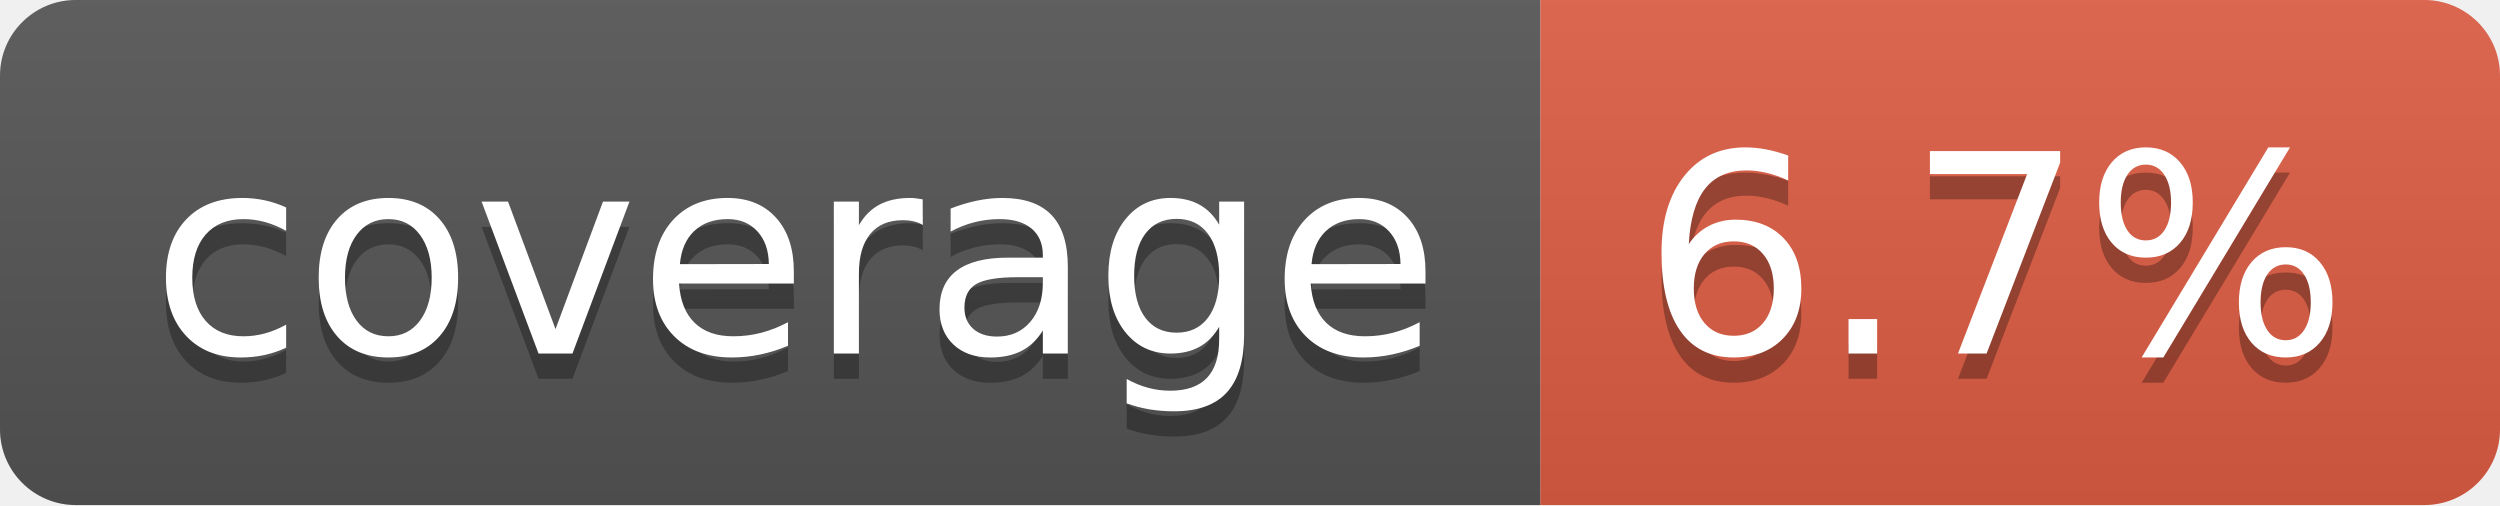
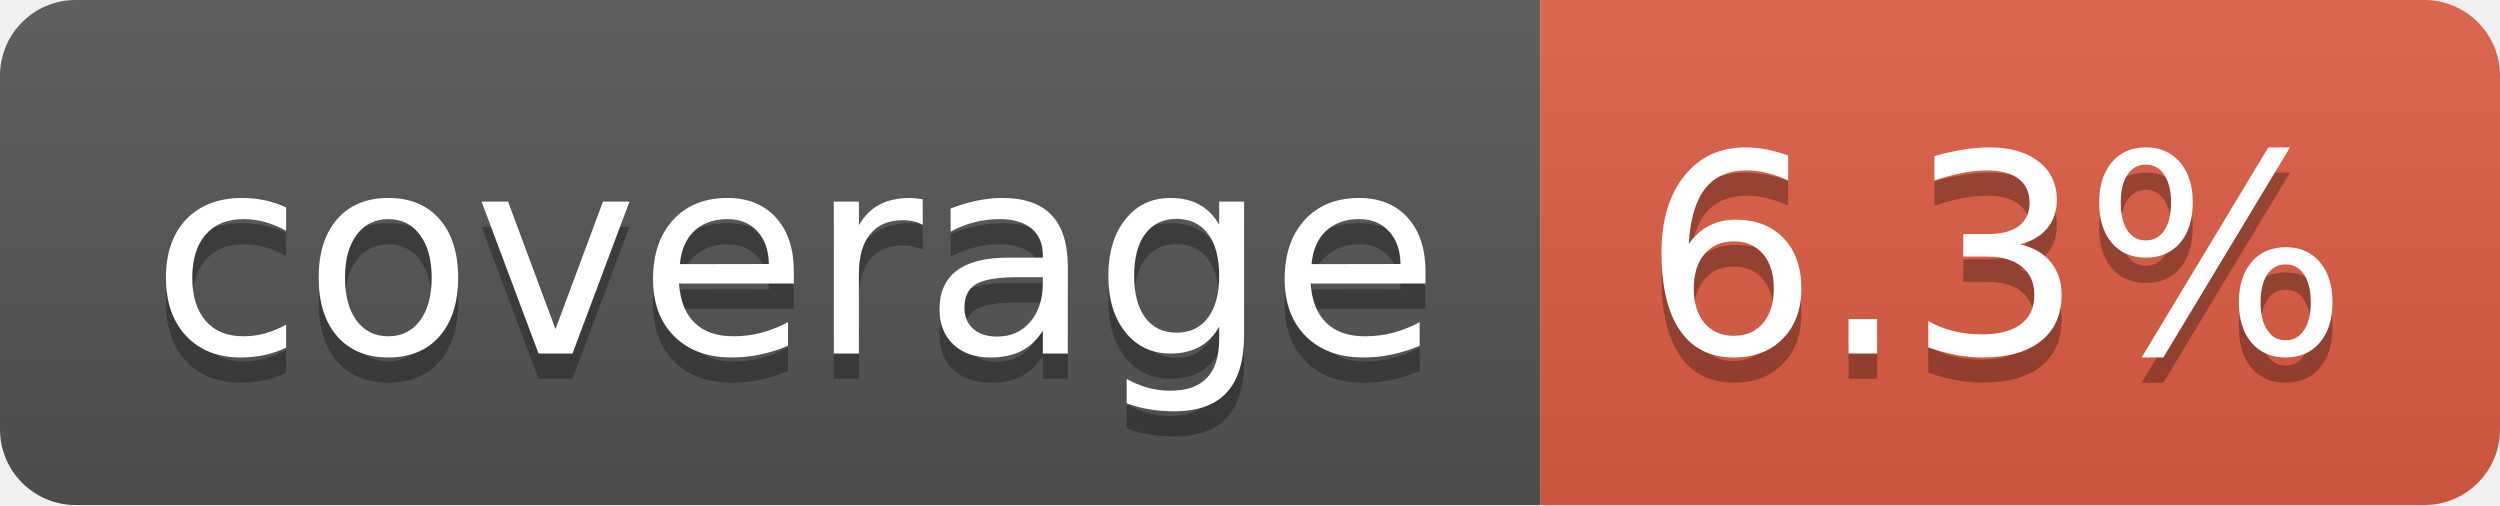
- <svg xmlns="http://www.w3.org/2000/svg" width="99" height="20" role="img" aria-label="coverage: 6.7%">
+ <svg xmlns="http://www.w3.org/2000/svg" width="99" height="20" role="img" aria-label="coverage: 6.3%">
  <linearGradient id="s" x2="0" y2="100%">
    <stop offset="0" stop-color="#bbb" stop-opacity=".1" />
    <stop offset="1" stop-opacity=".1" />
  </linearGradient>
  <clipPath id="r">
    <rect width="99" height="20" rx="3" fill="#fff" />
  </clipPath>
  <g clip-path="url(#r)">
    <rect width="61" height="20" fill="#555" />
    <rect x="61" width="38" height="20" fill="#e05d44" />
    <rect width="99" height="20" fill="url(#s)" />
  </g>
  <g fill="#fff" text-anchor="middle" font-family="Verdana,Geneva,DejaVu Sans,sans-serif" text-rendering="geometricPrecision" font-size="110">
    <text aria-hidden="true" x="315" y="150" fill="#010101" fill-opacity=".3" transform="scale(.1)" textLength="510">coverage</text>
    <text x="315" y="140" transform="scale(.1)" fill="#fff" textLength="510">coverage</text>
-     <text aria-hidden="true" x="790" y="150" fill="#010101" fill-opacity=".3" transform="scale(.1)" textLength="280">6.7%</text>
-     <text x="790" y="140" transform="scale(.1)" fill="#fff" textLength="280">6.7%</text>
+     <text aria-hidden="true" x="790" y="150" fill="#010101" fill-opacity=".3" transform="scale(.1)" textLength="280">6.3%</text>
+     <text x="790" y="140" transform="scale(.1)" fill="#fff" textLength="280">6.3%</text>
  </g>
</svg>
